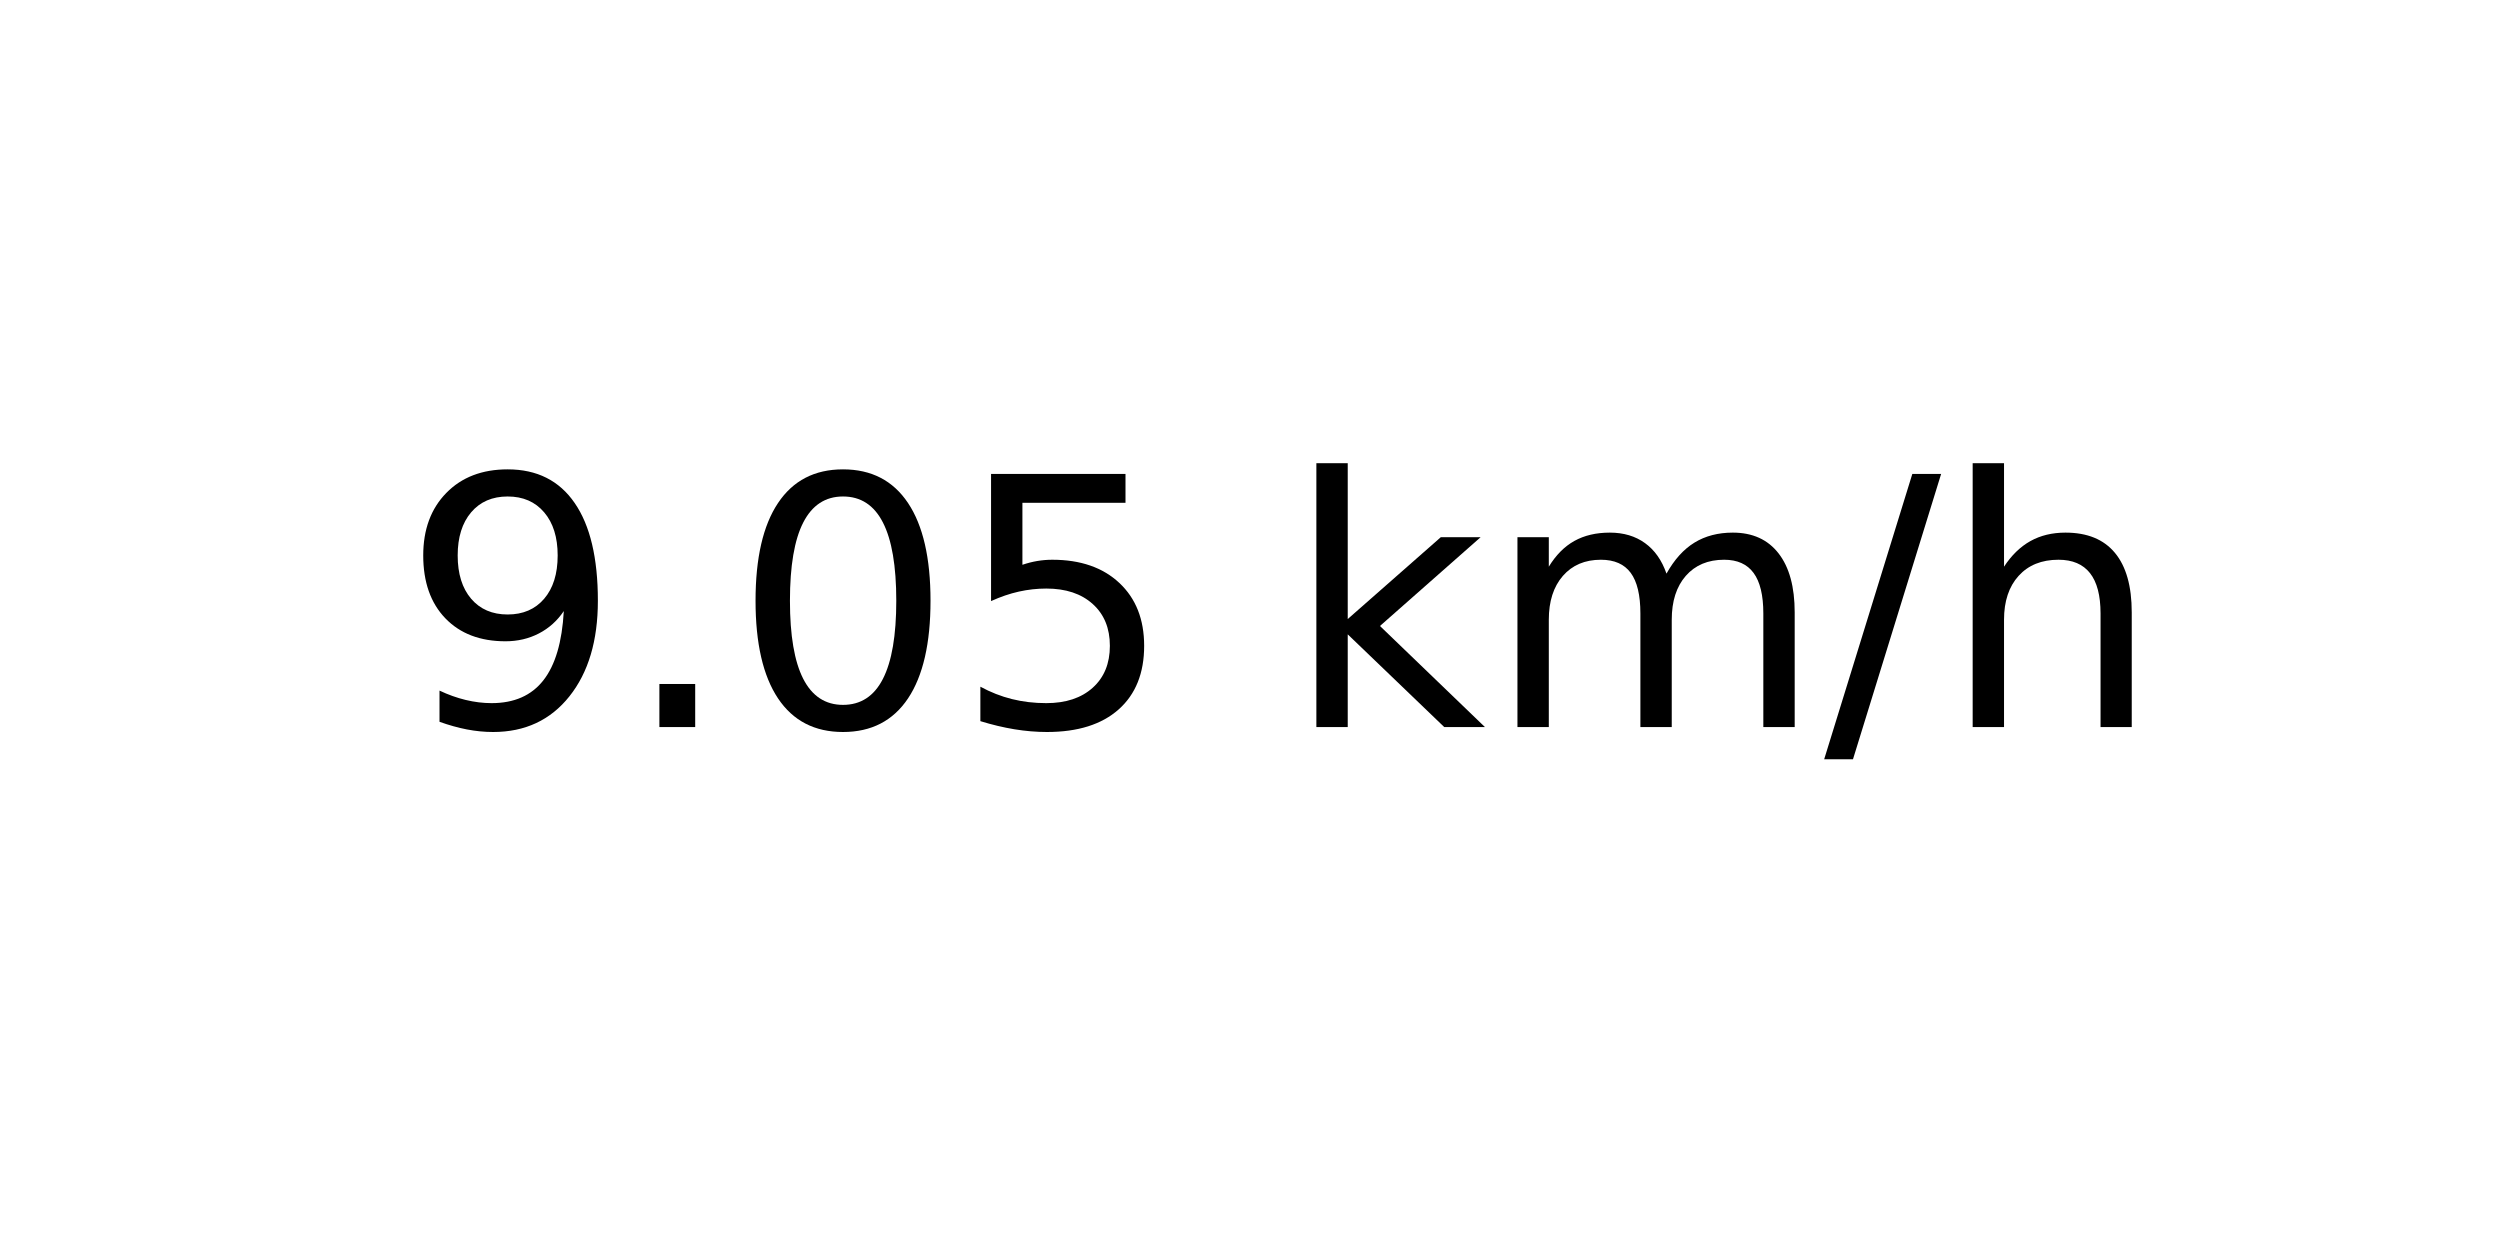
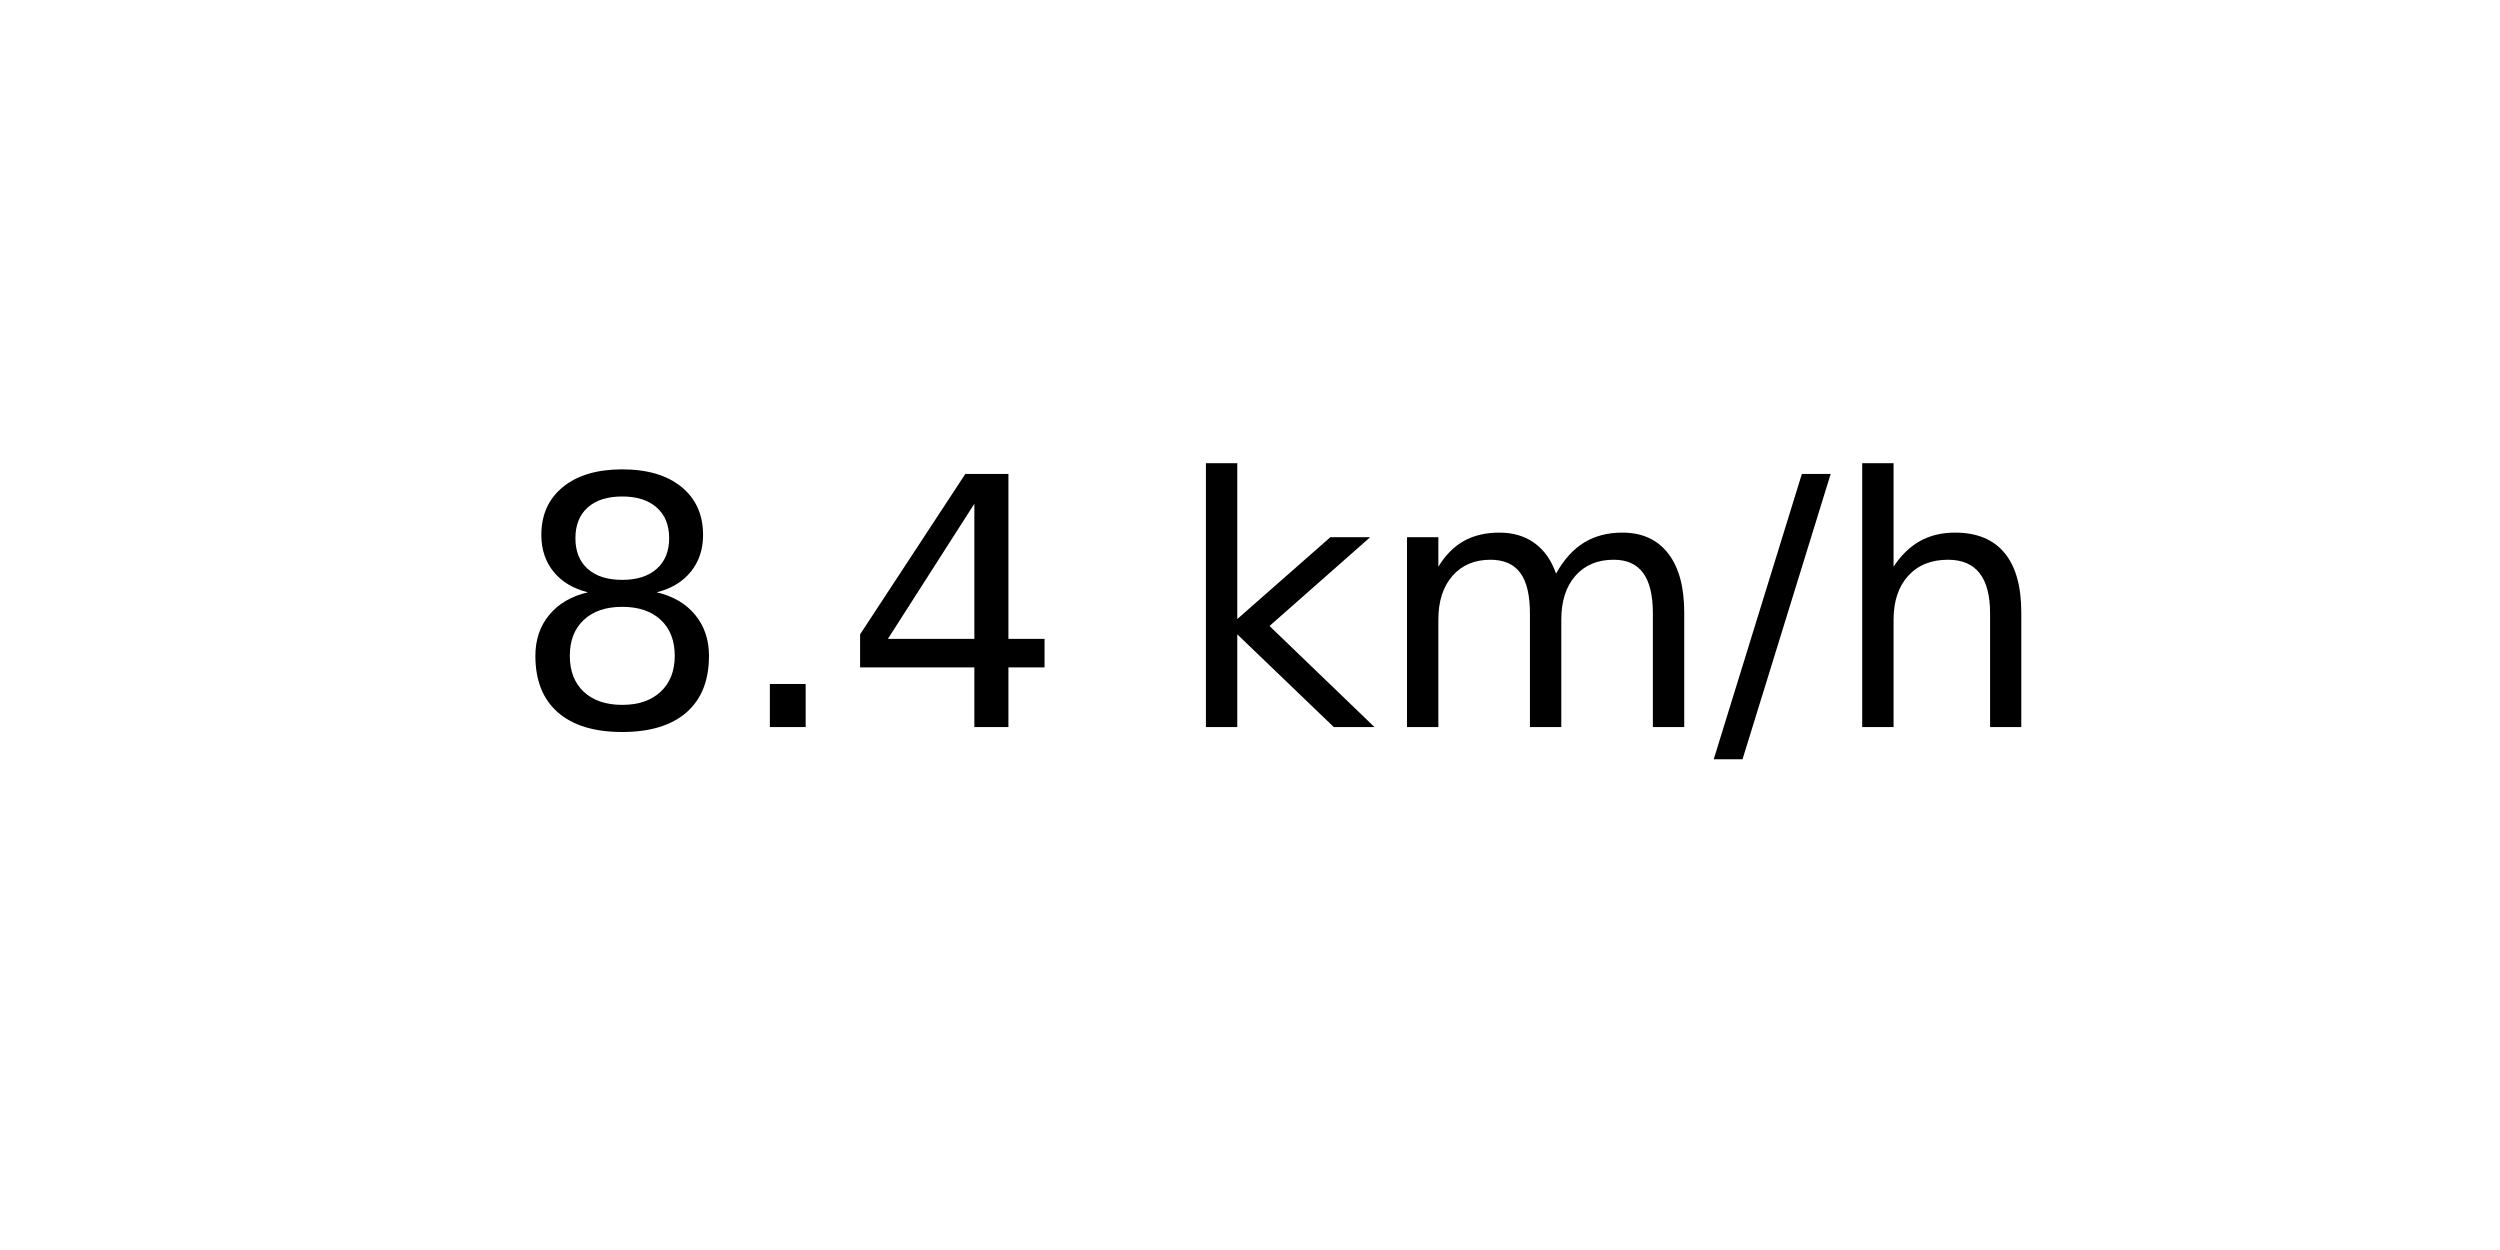
<svg xmlns="http://www.w3.org/2000/svg" xmlns:xlink="http://www.w3.org/1999/xlink" width="72pt" height="36pt" viewBox="0 0 72 36" version="1.1">
  <defs>
    <style type="text/css">*{stroke-linejoin: round; stroke-linecap: butt}</style>
  </defs>
  <g id="figure_1">
    <g id="axes_1">
      <g id="text_1">
-         <g transform="translate(11.55937 20.93937) scale(0.1 -0.1)">
+         <g transform="translate(14.74062 20.93937) scale(0.1 -0.1)">
          <defs>
-             <path id="DejaVuSans-39" d="M 703 97  L 703 672  Q 941 559 1184 500  Q 1428 441 1663 441  Q 2288 441 2617 861  Q 2947 1281 2994 2138  Q 2813 1869 2534 1725  Q 2256 1581 1919 1581  Q 1219 1581 811 2004  Q 403 2428 403 3163  Q 403 3881 828 4315  Q 1253 4750 1959 4750  Q 2769 4750 3195 4129  Q 3622 3509 3622 2328  Q 3622 1225 3098 567  Q 2575 -91 1691 -91  Q 1453 -91 1209 -44  Q 966 3 703 97  z M 1959 2075  Q 2384 2075 2632 2365  Q 2881 2656 2881 3163  Q 2881 3666 2632 3958  Q 2384 4250 1959 4250  Q 1534 4250 1286 3958  Q 1038 3666 1038 3163  Q 1038 2656 1286 2365  Q 1534 2075 1959 2075  z " transform="scale(0.015625)" />
+             <path id="DejaVuSans-38" d="M 2034 2216  Q 1584 2216 1326 1975  Q 1069 1734 1069 1313  Q 1069 891 1326 650  Q 1584 409 2034 409  Q 2484 409 2743 651  Q 3003 894 3003 1313  Q 3003 1734 2745 1975  Q 2488 2216 2034 2216  z M 1403 2484  Q 997 2584 770 2862  Q 544 3141 544 3541  Q 544 4100 942 4425  Q 1341 4750 2034 4750  Q 2731 4750 3128 4425  Q 3525 4100 3525 3541  Q 3525 3141 3298 2862  Q 3072 2584 2669 2484  Q 3125 2378 3379 2068  Q 3634 1759 3634 1313  Q 3634 634 3220 271  Q 2806 -91 2034 -91  Q 1263 -91 848 271  Q 434 634 434 1313  Q 434 1759 690 2068  Q 947 2378 1403 2484  z M 1172 3481  Q 1172 3119 1398 2916  Q 1625 2713 2034 2713  Q 2441 2713 2670 2916  Q 2900 3119 2900 3481  Q 2900 3844 2670 4047  Q 2441 4250 2034 4250  Q 1625 4250 1398 4047  Q 1172 3844 1172 3481  z " transform="scale(0.015625)" />
            <path id="DejaVuSans-2e" d="M 684 794  L 1344 794  L 1344 0  L 684 0  L 684 794  z " transform="scale(0.015625)" />
-             <path id="DejaVuSans-30" d="M 2034 4250  Q 1547 4250 1301 3770  Q 1056 3291 1056 2328  Q 1056 1369 1301 889  Q 1547 409 2034 409  Q 2525 409 2770 889  Q 3016 1369 3016 2328  Q 3016 3291 2770 3770  Q 2525 4250 2034 4250  z M 2034 4750  Q 2819 4750 3233 4129  Q 3647 3509 3647 2328  Q 3647 1150 3233 529  Q 2819 -91 2034 -91  Q 1250 -91 836 529  Q 422 1150 422 2328  Q 422 3509 836 4129  Q 1250 4750 2034 4750  z " transform="scale(0.015625)" />
-             <path id="DejaVuSans-35" d="M 691 4666  L 3169 4666  L 3169 4134  L 1269 4134  L 1269 2991  Q 1406 3038 1543 3061  Q 1681 3084 1819 3084  Q 2600 3084 3056 2656  Q 3513 2228 3513 1497  Q 3513 744 3044 326  Q 2575 -91 1722 -91  Q 1428 -91 1123 -41  Q 819 9 494 109  L 494 744  Q 775 591 1075 516  Q 1375 441 1709 441  Q 2250 441 2565 725  Q 2881 1009 2881 1497  Q 2881 1984 2565 2268  Q 2250 2553 1709 2553  Q 1456 2553 1204 2497  Q 953 2441 691 2322  L 691 4666  z " transform="scale(0.015625)" />
+             <path id="DejaVuSans-34" d="M 2419 4116  L 825 1625  L 2419 1625  L 2419 4116  z M 2253 4666  L 3047 4666  L 3047 1625  L 3713 1625  L 3713 1100  L 3047 1100  L 3047 0  L 2419 0  L 2419 1100  L 313 1100  L 313 1709  L 2253 4666  z " transform="scale(0.015625)" />
            <path id="DejaVuSans-20" transform="scale(0.015625)" />
            <path id="DejaVuSans-6b" d="M 581 4863  L 1159 4863  L 1159 1991  L 2875 3500  L 3609 3500  L 1753 1863  L 3688 0  L 2938 0  L 1159 1709  L 1159 0  L 581 0  L 581 4863  z " transform="scale(0.015625)" />
            <path id="DejaVuSans-6d" d="M 3328 2828  Q 3544 3216 3844 3400  Q 4144 3584 4550 3584  Q 5097 3584 5394 3201  Q 5691 2819 5691 2113  L 5691 0  L 5113 0  L 5113 2094  Q 5113 2597 4934 2840  Q 4756 3084 4391 3084  Q 3944 3084 3684 2787  Q 3425 2491 3425 1978  L 3425 0  L 2847 0  L 2847 2094  Q 2847 2600 2669 2842  Q 2491 3084 2119 3084  Q 1678 3084 1418 2786  Q 1159 2488 1159 1978  L 1159 0  L 581 0  L 581 3500  L 1159 3500  L 1159 2956  Q 1356 3278 1631 3431  Q 1906 3584 2284 3584  Q 2666 3584 2933 3390  Q 3200 3197 3328 2828  z " transform="scale(0.015625)" />
            <path id="DejaVuSans-2f" d="M 1625 4666  L 2156 4666  L 531 -594  L 0 -594  L 1625 4666  z " transform="scale(0.015625)" />
            <path id="DejaVuSans-68" d="M 3513 2113  L 3513 0  L 2938 0  L 2938 2094  Q 2938 2591 2744 2837  Q 2550 3084 2163 3084  Q 1697 3084 1428 2787  Q 1159 2491 1159 1978  L 1159 0  L 581 0  L 581 4863  L 1159 4863  L 1159 2956  Q 1366 3272 1645 3428  Q 1925 3584 2291 3584  Q 2894 3584 3203 3211  Q 3513 2838 3513 2113  z " transform="scale(0.015625)" />
          </defs>
-           <use xlink:href="#DejaVuSans-39" />
+           <use xlink:href="#DejaVuSans-38" />
          <use xlink:href="#DejaVuSans-2e" x="63.623" />
-           <use xlink:href="#DejaVuSans-30" x="95.41" />
-           <use xlink:href="#DejaVuSans-35" x="159.033" />
-           <use xlink:href="#DejaVuSans-20" x="222.656" />
-           <use xlink:href="#DejaVuSans-6b" x="254.443" />
-           <use xlink:href="#DejaVuSans-6d" x="312.354" />
-           <use xlink:href="#DejaVuSans-2f" x="409.766" />
-           <use xlink:href="#DejaVuSans-68" x="443.457" />
+           <use xlink:href="#DejaVuSans-34" x="95.41" />
+           <use xlink:href="#DejaVuSans-20" x="159.033" />
+           <use xlink:href="#DejaVuSans-6b" x="190.82" />
+           <use xlink:href="#DejaVuSans-6d" x="248.73" />
+           <use xlink:href="#DejaVuSans-2f" x="346.143" />
+           <use xlink:href="#DejaVuSans-68" x="379.834" />
        </g>
      </g>
    </g>
  </g>
</svg>
